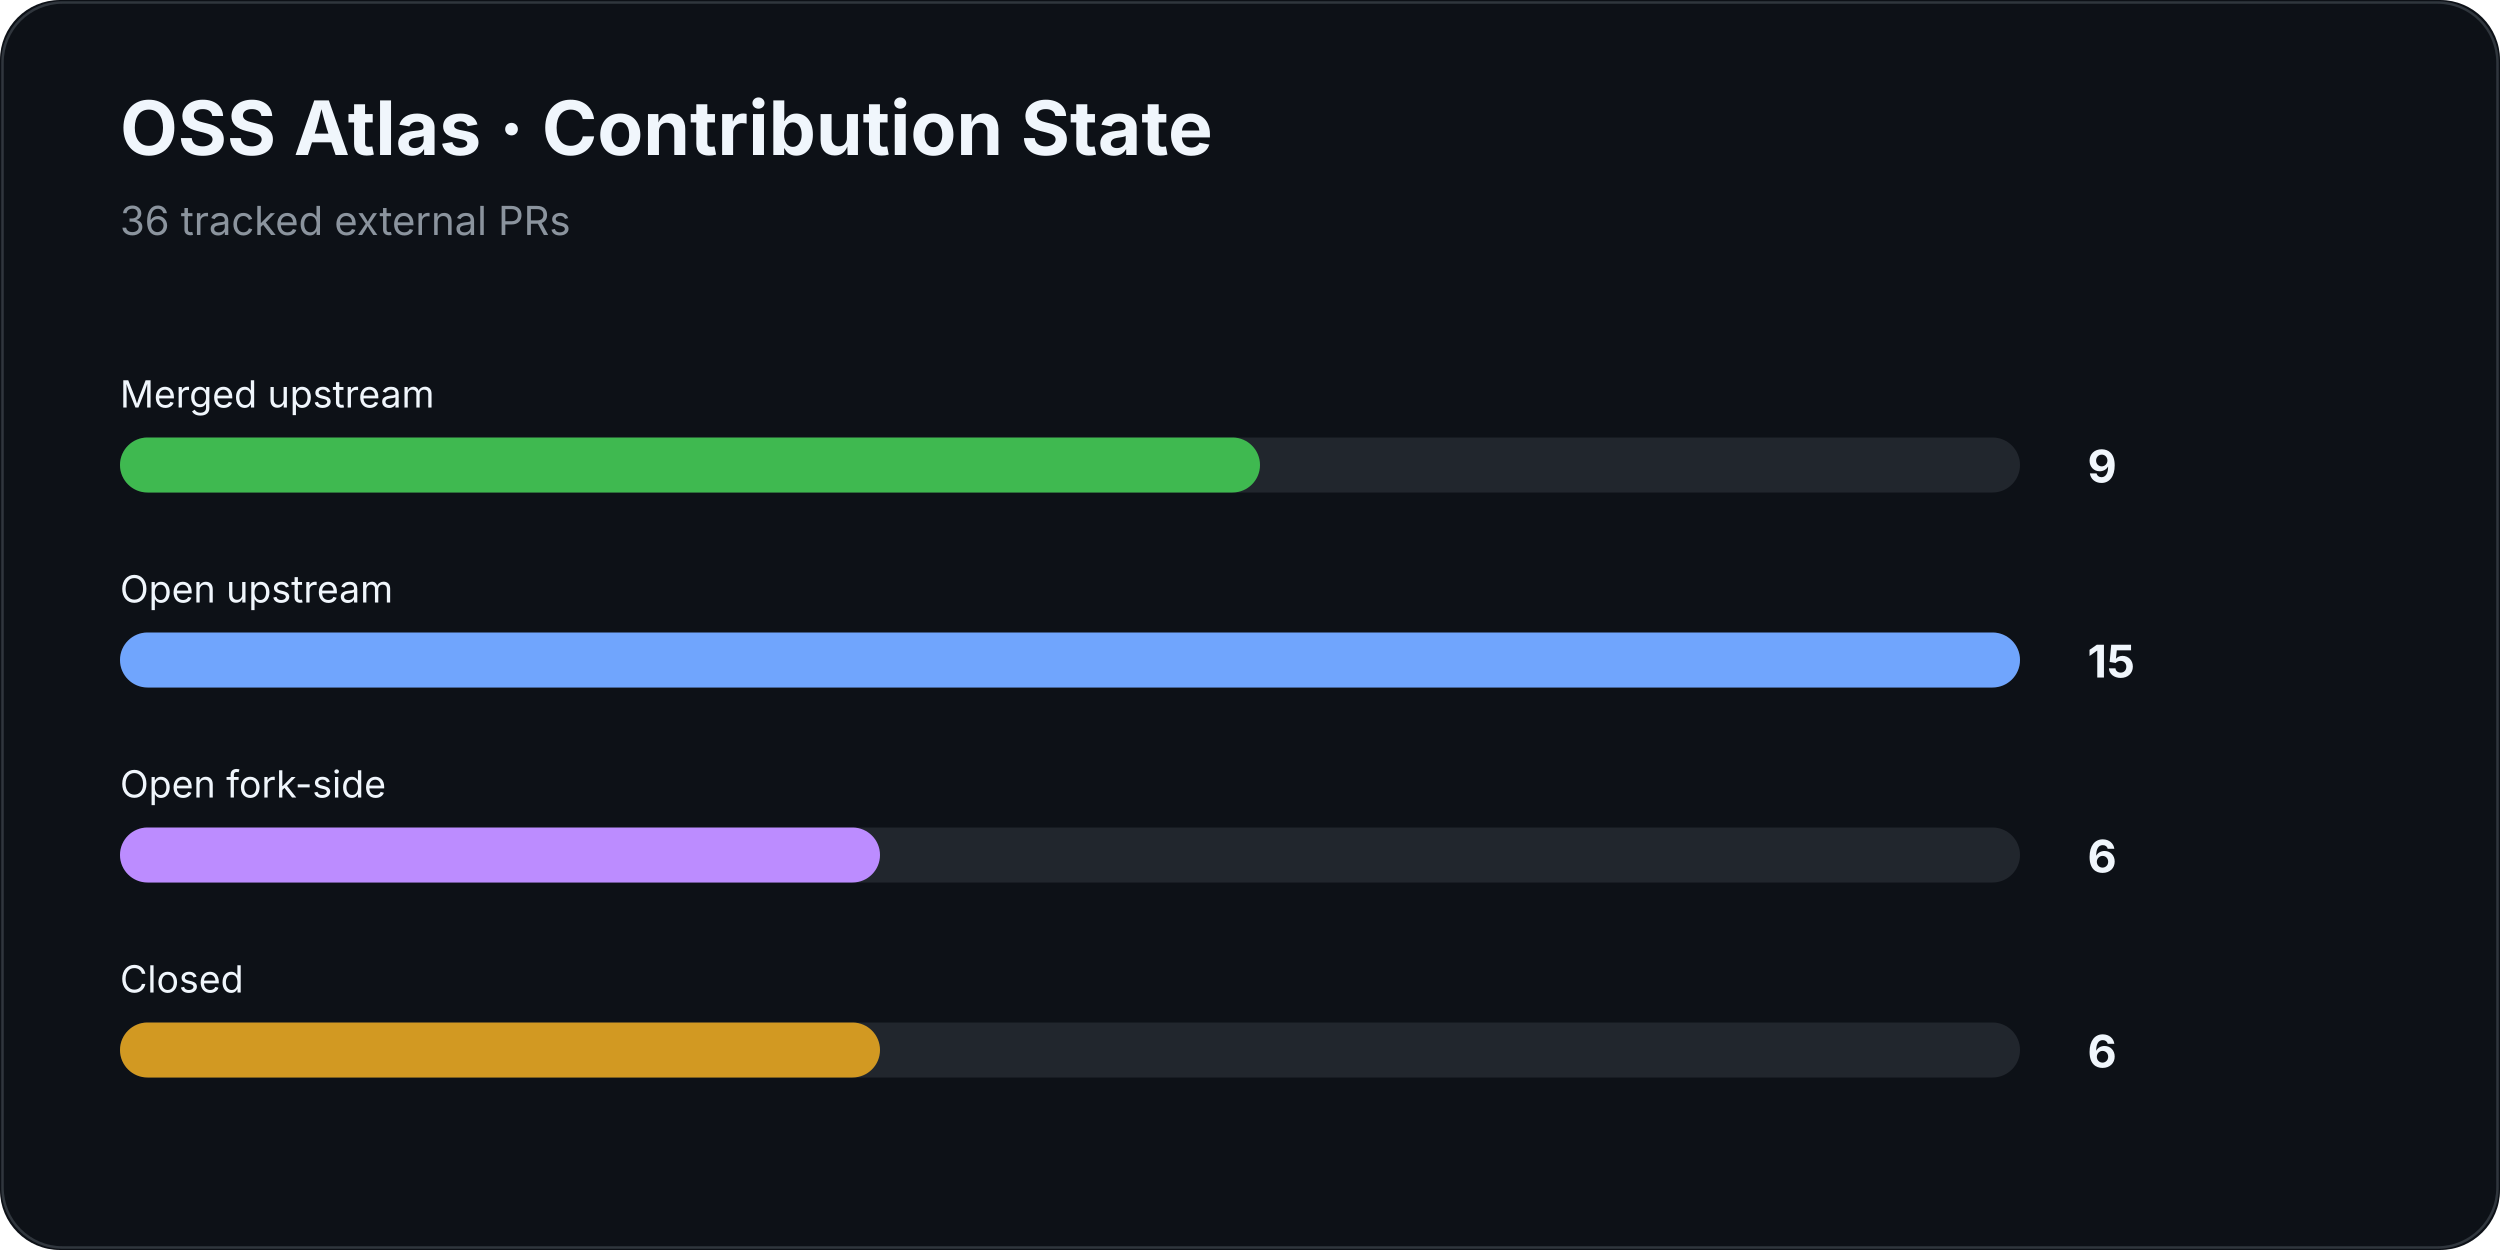
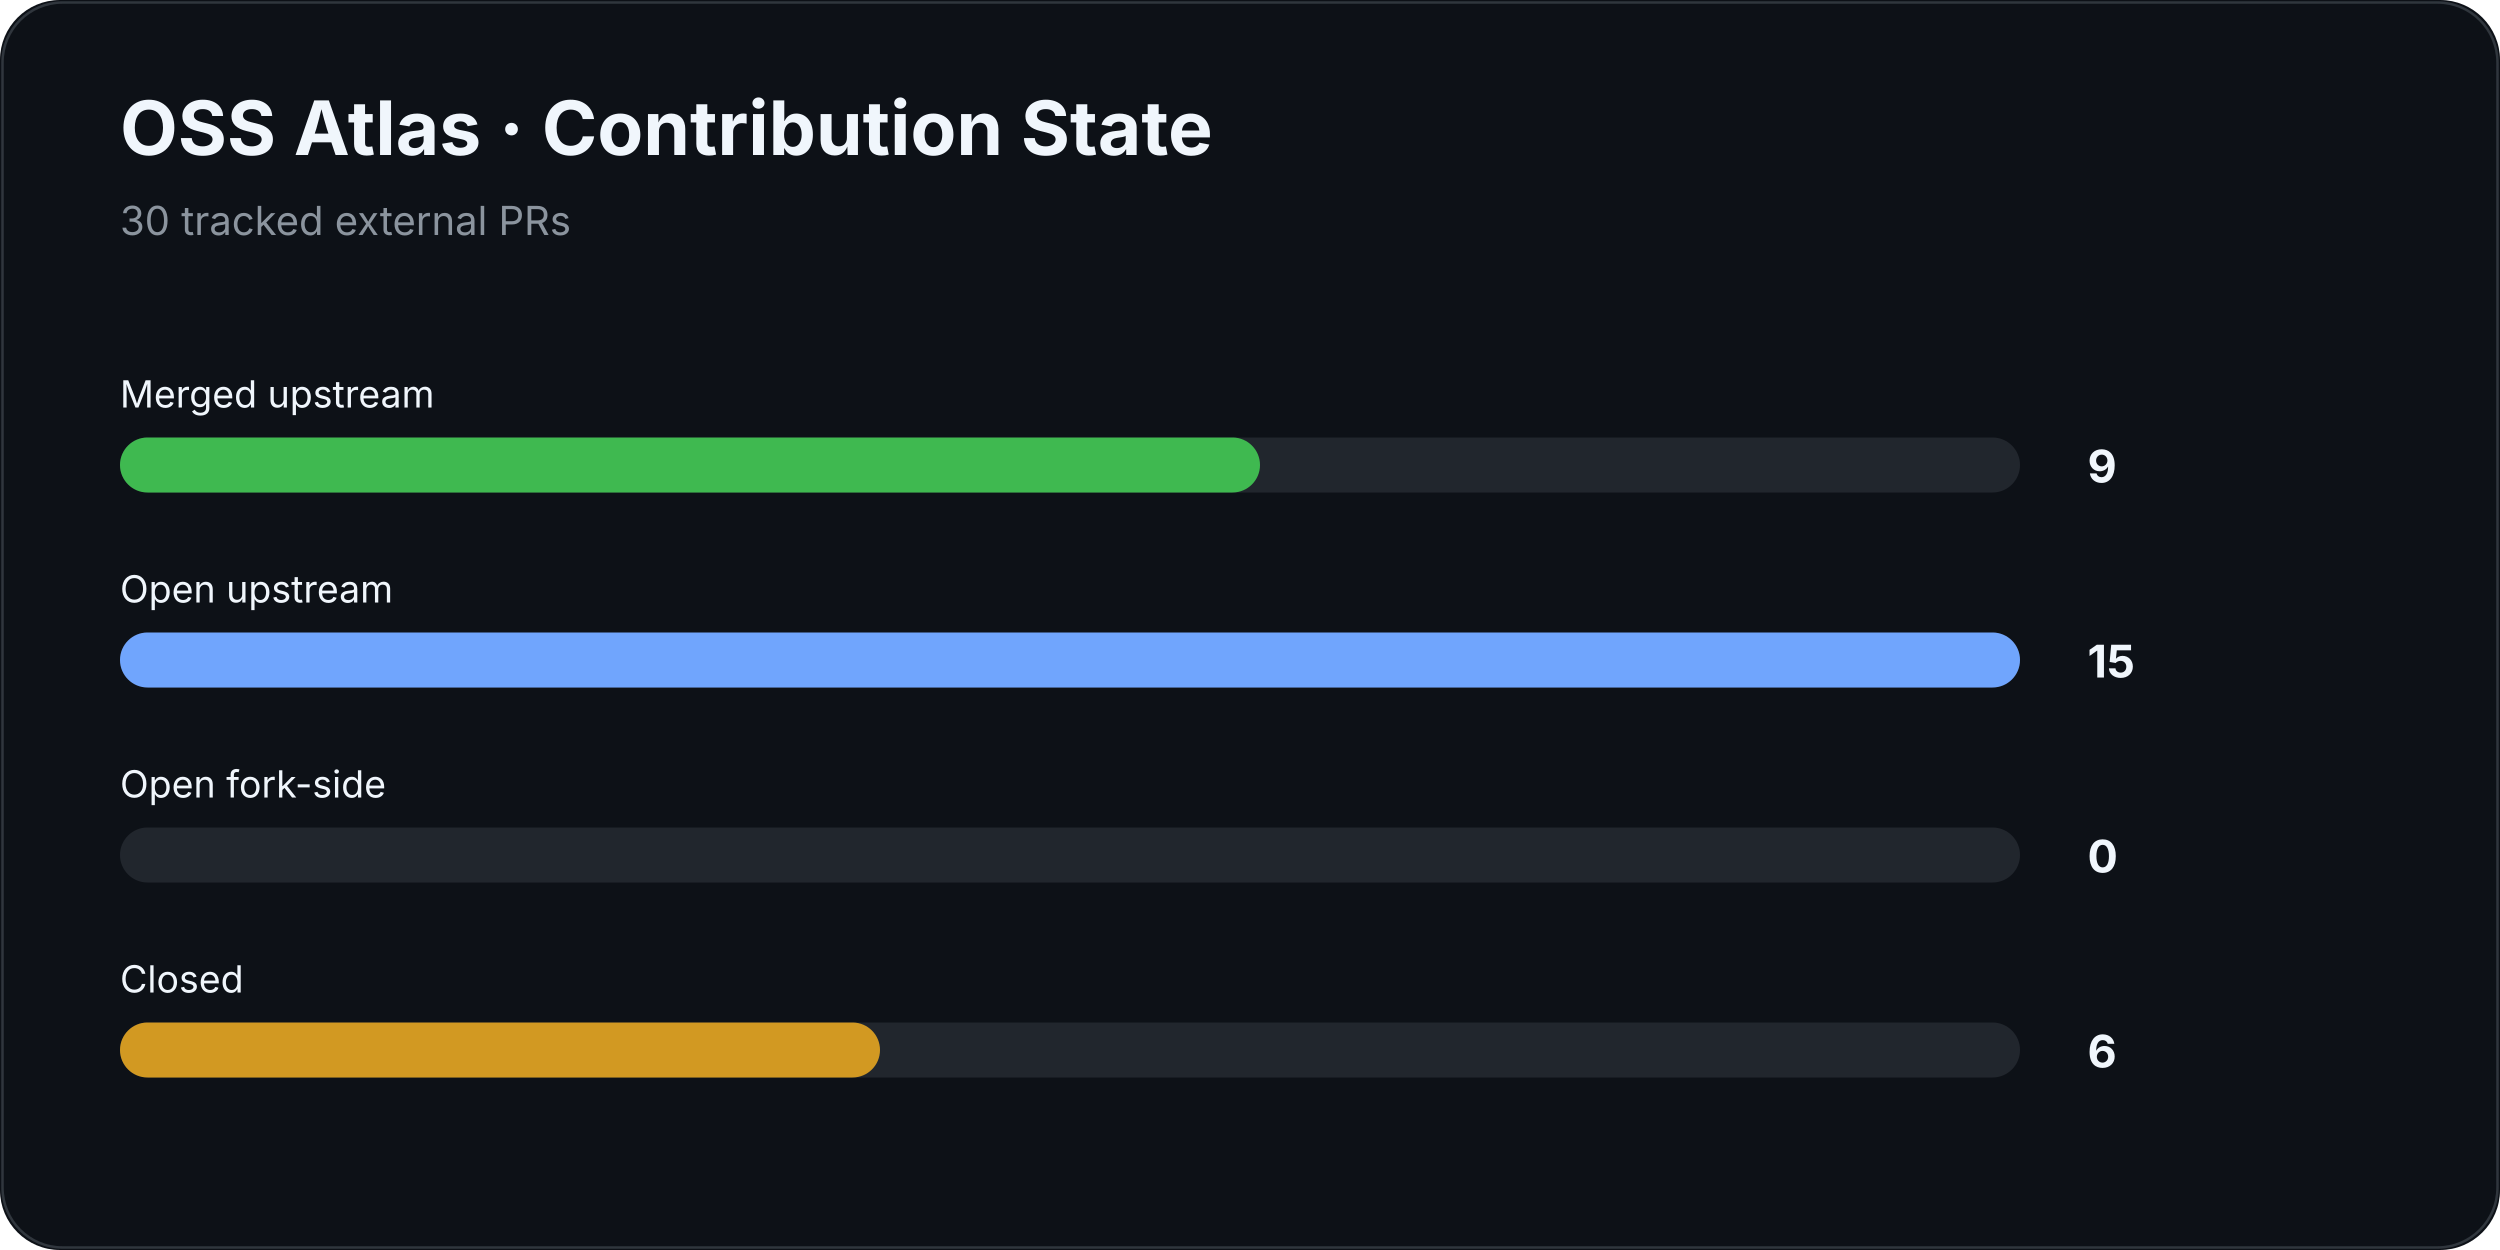
<svg xmlns="http://www.w3.org/2000/svg" width="1000" height="500" viewBox="0 0 1000 500">
  <rect width="100%" height="100%" rx="24" fill="#0d1117" />
  <rect x="1" y="1" width="998" height="498" rx="24" fill="none" stroke="#30363d" />
  <text x="48" y="62" fill="#f0f6fc" font-family="Inter,Segoe UI,Arial,sans-serif" font-size="30" font-weight="700">OSS Atlas · Contribution State</text>
-   <text x="48" y="94" fill="#8b949e" font-family="Inter,Segoe UI,Arial,sans-serif" font-size="16">36 tracked external PRs</text>
+   <text x="48" y="94" fill="#8b949e" font-family="Inter,Segoe UI,Arial,sans-serif" font-size="16">30 tracked external PRs</text>
  <text x="48" y="163" fill="#f0f6fc" font-family="Inter,Segoe UI,Arial,sans-serif" font-size="15">Merged upstream</text>
  <rect x="48" y="175" width="760" height="22" rx="11" fill="#21262d" />
  <rect x="48" y="175" width="456.0" height="22" rx="11" fill="#3fb950" />
  <text x="835" y="193" fill="#f0f6fc" font-family="Inter,Segoe UI,Arial,sans-serif" font-size="18" font-weight="700">9</text>
  <text x="48" y="241" fill="#f0f6fc" font-family="Inter,Segoe UI,Arial,sans-serif" font-size="15">Open upstream</text>
  <rect x="48" y="253" width="760" height="22" rx="11" fill="#21262d" />
  <rect x="48" y="253" width="760.0" height="22" rx="11" fill="#70a5fd" />
  <text x="835" y="271" fill="#f0f6fc" font-family="Inter,Segoe UI,Arial,sans-serif" font-size="18" font-weight="700">15</text>
  <text x="48" y="319" fill="#f0f6fc" font-family="Inter,Segoe UI,Arial,sans-serif" font-size="15">Open fork-side</text>
  <rect x="48" y="331" width="760" height="22" rx="11" fill="#21262d" />
-   <rect x="48" y="331" width="304.0" height="22" rx="11" fill="#bc8cff" />
-   <text x="835" y="349" fill="#f0f6fc" font-family="Inter,Segoe UI,Arial,sans-serif" font-size="18" font-weight="700">6</text>
+   <rect x="48" y="331" width="0.0" height="22" rx="11" fill="#bc8cff" />
+   <text x="835" y="349" fill="#f0f6fc" font-family="Inter,Segoe UI,Arial,sans-serif" font-size="18" font-weight="700">0</text>
  <text x="48" y="397" fill="#f0f6fc" font-family="Inter,Segoe UI,Arial,sans-serif" font-size="15">Closed</text>
  <rect x="48" y="409" width="760" height="22" rx="11" fill="#21262d" />
  <rect x="48" y="409" width="304.0" height="22" rx="11" fill="#d29922" />
  <text x="835" y="427" fill="#f0f6fc" font-family="Inter,Segoe UI,Arial,sans-serif" font-size="18" font-weight="700">6</text>
</svg>
